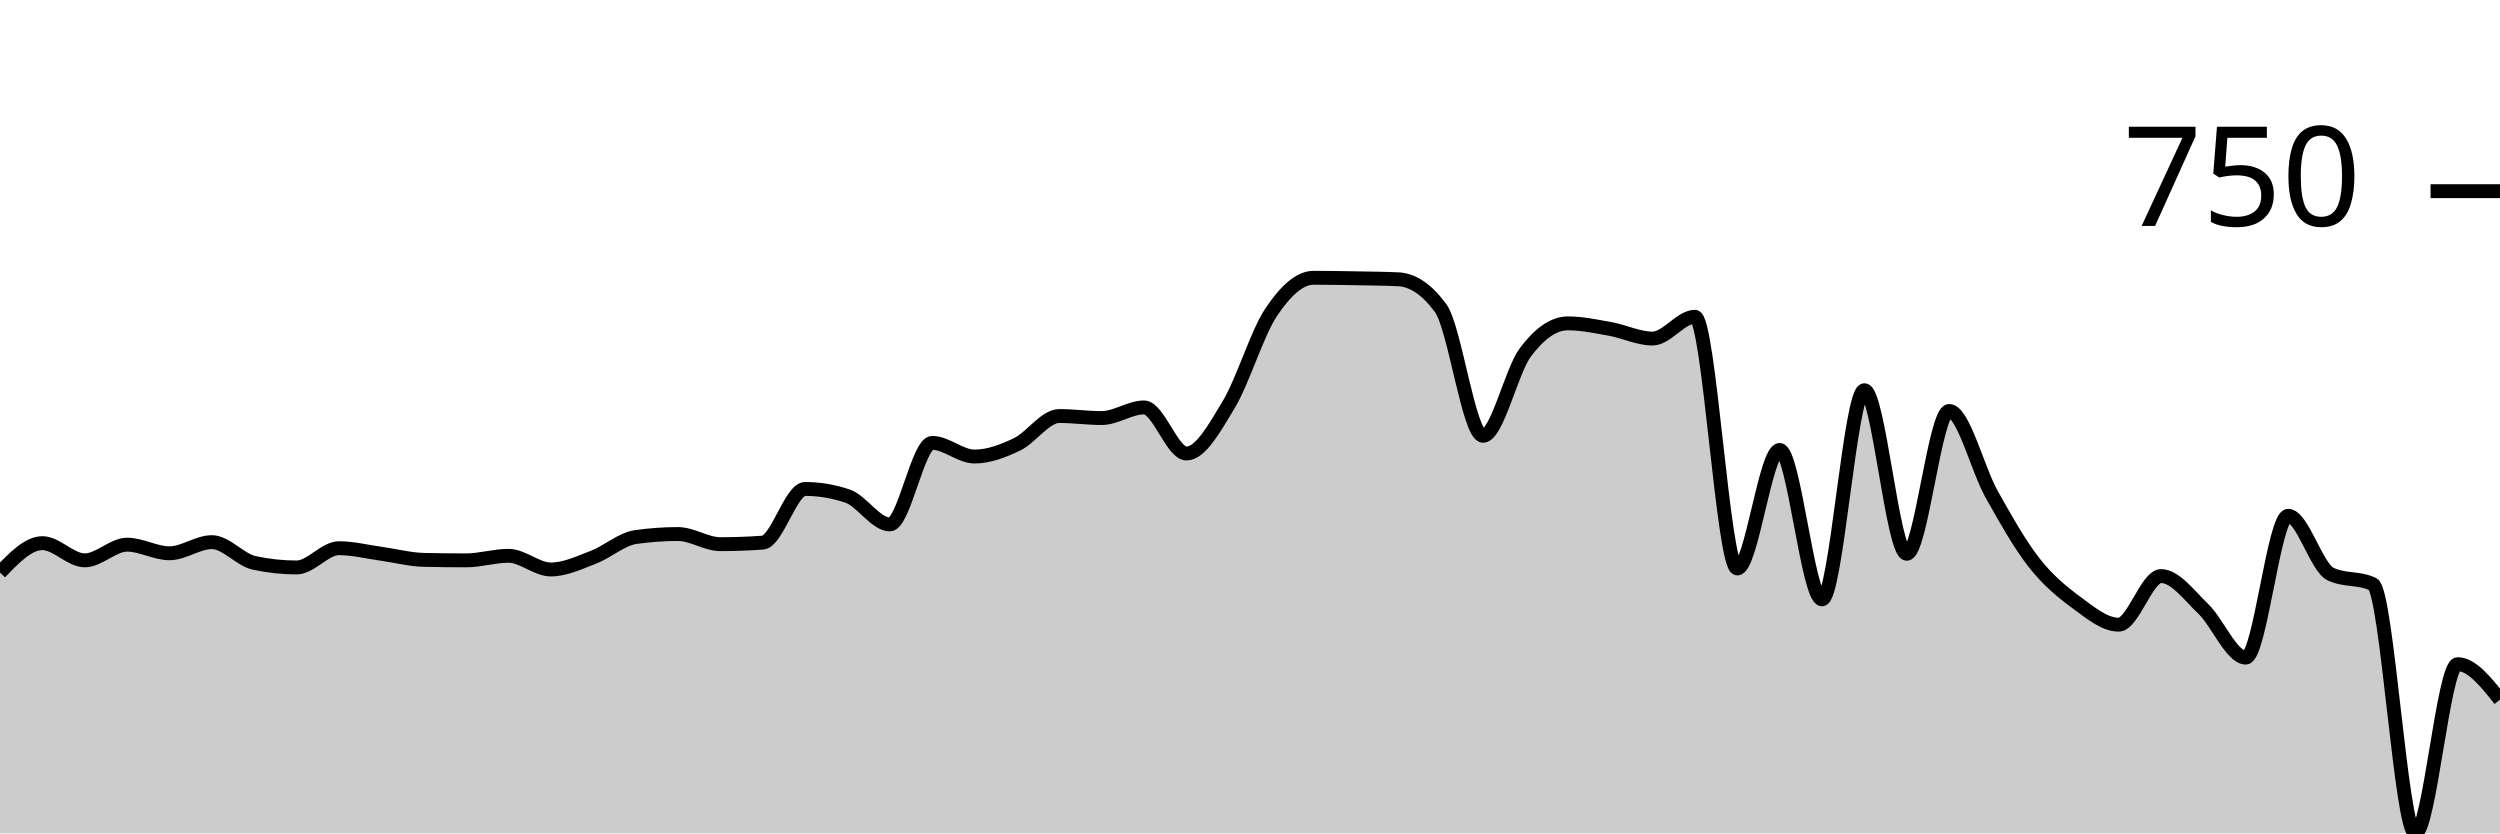
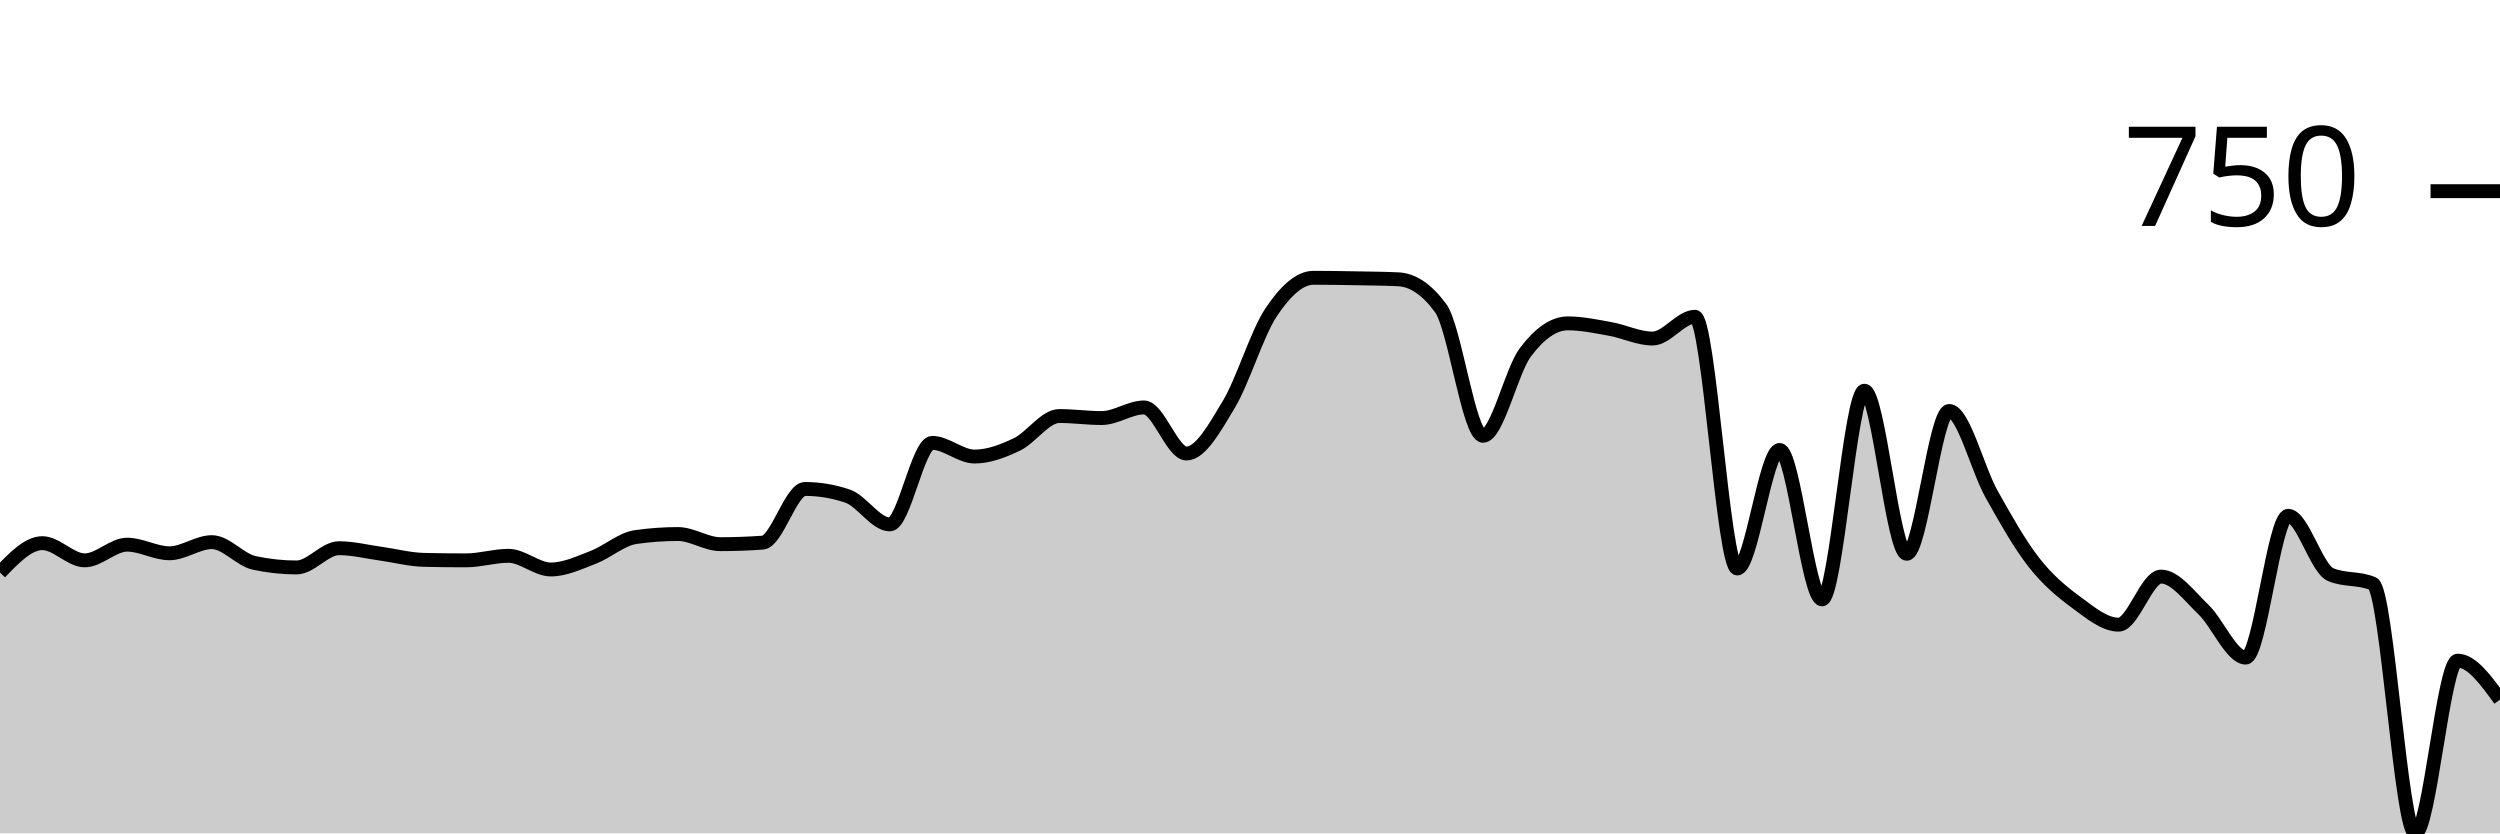
<svg xmlns="http://www.w3.org/2000/svg" viewBox="0 0 180 60">
  <g transform="translate(0,20)">
-     <path class="area" fill="rgba(0, 0, 0, 0.2)" d="M0,21.222C1.017,20.164,2.034,19.107,3.051,19.107C4.068,19.107,5.085,20.346,6.102,20.346C7.119,20.346,8.136,19.216,9.153,19.216C10.169,19.216,11.186,19.836,12.203,19.836C13.22,19.836,14.237,19.034,15.254,19.034C16.271,19.034,17.288,20.31,18.305,20.529C19.322,20.747,20.339,20.857,21.356,20.857C22.373,20.857,23.39,19.471,24.407,19.471C25.424,19.471,26.441,19.733,27.458,19.872C28.475,20.012,29.492,20.286,30.508,20.31C31.525,20.334,32.542,20.346,33.559,20.346C34.576,20.346,35.593,20.018,36.61,20.018C37.627,20.018,38.644,21.003,39.661,21.003C40.678,21.003,41.695,20.517,42.712,20.128C43.729,19.739,44.746,18.815,45.763,18.669C46.78,18.523,47.797,18.45,48.814,18.45C49.831,18.45,50.847,19.18,51.864,19.18C52.881,19.18,53.898,19.143,54.915,19.07C55.932,18.997,56.949,15.205,57.966,15.205C58.983,15.205,60,15.375,61.017,15.716C62.034,16.056,63.051,17.758,64.068,17.758C65.085,17.758,66.102,11.887,67.119,11.887C68.136,11.887,69.153,12.871,70.169,12.871C71.186,12.871,72.203,12.483,73.22,11.996C74.237,11.51,75.254,9.954,76.271,9.954C77.288,9.954,78.305,10.1,79.322,10.1C80.339,10.1,81.356,9.335,82.373,9.335C83.39,9.335,84.407,12.653,85.424,12.653C86.441,12.653,87.458,10.811,88.475,9.116C89.492,7.42,90.508,3.999,91.525,2.479C92.542,0.96,93.559,0,94.576,0C95.593,0,96.61,0.018,97.627,0.036C98.644,0.055,99.661,0.061,100.678,0.109C101.695,0.158,102.712,0.802,103.729,2.188C104.746,3.573,105.763,11.376,106.78,11.376C107.797,11.376,108.814,6.709,109.831,5.36C110.847,4.011,111.864,3.282,112.881,3.282C113.898,3.282,114.915,3.5,115.932,3.683C116.949,3.865,117.966,4.376,118.983,4.376C120,4.376,121.017,2.808,122.034,2.808C123.051,2.808,124.068,20.93,125.085,20.93C126.102,20.93,127.119,12.397,128.136,12.397C129.153,12.397,130.169,23.154,131.186,23.154C132.203,23.154,133.22,8.095,134.237,8.095C135.254,8.095,136.271,19.872,137.288,19.872C138.305,19.872,139.322,9.59,140.339,9.59C141.356,9.59,142.373,13.753,143.39,15.57C144.407,17.387,145.424,19.192,146.441,20.492C147.458,21.793,148.475,22.625,149.492,23.373C150.508,24.12,151.525,24.977,152.542,24.977C153.559,24.977,154.576,21.477,155.593,21.477C156.61,21.477,157.627,22.868,158.644,23.847C159.661,24.825,160.678,27.347,161.695,27.347C162.712,27.347,163.729,17.138,164.746,17.138C165.763,17.138,166.78,20.845,167.797,21.331C168.814,21.817,169.831,21.574,170.847,22.06C171.864,22.546,172.881,40,173.898,40C174.915,40,175.932,27.821,176.949,27.821C177.966,27.821,178.983,29.098,180,30.374L180,40C178.983,40,177.966,40,176.949,40C175.932,40,174.915,40,173.898,40C172.881,40,171.864,40,170.847,40C169.831,40,168.814,40,167.797,40C166.78,40,165.763,40,164.746,40C163.729,40,162.712,40,161.695,40C160.678,40,159.661,40,158.644,40C157.627,40,156.61,40,155.593,40C154.576,40,153.559,40,152.542,40C151.525,40,150.508,40,149.492,40C148.475,40,147.458,40,146.441,40C145.424,40,144.407,40,143.39,40C142.373,40,141.356,40,140.339,40C139.322,40,138.305,40,137.288,40C136.271,40,135.254,40,134.237,40C133.22,40,132.203,40,131.186,40C130.169,40,129.153,40,128.136,40C127.119,40,126.102,40,125.085,40C124.068,40,123.051,40,122.034,40C121.017,40,120,40,118.983,40C117.966,40,116.949,40,115.932,40C114.915,40,113.898,40,112.881,40C111.864,40,110.847,40,109.831,40C108.814,40,107.797,40,106.78,40C105.763,40,104.746,40,103.729,40C102.712,40,101.695,40,100.678,40C99.661,40,98.644,40,97.627,40C96.61,40,95.593,40,94.576,40C93.559,40,92.542,40,91.525,40C90.508,40,89.492,40,88.475,40C87.458,40,86.441,40,85.424,40C84.407,40,83.39,40,82.373,40C81.356,40,80.339,40,79.322,40C78.305,40,77.288,40,76.271,40C75.254,40,74.237,40,73.22,40C72.203,40,71.186,40,70.169,40C69.153,40,68.136,40,67.119,40C66.102,40,65.085,40,64.068,40C63.051,40,62.034,40,61.017,40C60,40,58.983,40,57.966,40C56.949,40,55.932,40,54.915,40C53.898,40,52.881,40,51.864,40C50.847,40,49.831,40,48.814,40C47.797,40,46.78,40,45.763,40C44.746,40,43.729,40,42.712,40C41.695,40,40.678,40,39.661,40C38.644,40,37.627,40,36.61,40C35.593,40,34.576,40,33.559,40C32.542,40,31.525,40,30.508,40C29.492,40,28.475,40,27.458,40C26.441,40,25.424,40,24.407,40C23.39,40,22.373,40,21.356,40C20.339,40,19.322,40,18.305,40C17.288,40,16.271,40,15.254,40C14.237,40,13.22,40,12.203,40C11.186,40,10.169,40,9.153,40C8.136,40,7.119,40,6.102,40C5.085,40,4.068,40,3.051,40C2.034,40,1.017,40,0,40Z" />
-     <path class="line" stroke="black" fill="none" d="M0,21.222C1.017,20.164,2.034,19.107,3.051,19.107C4.068,19.107,5.085,20.346,6.102,20.346C7.119,20.346,8.136,19.216,9.153,19.216C10.169,19.216,11.186,19.836,12.203,19.836C13.22,19.836,14.237,19.034,15.254,19.034C16.271,19.034,17.288,20.31,18.305,20.529C19.322,20.747,20.339,20.857,21.356,20.857C22.373,20.857,23.39,19.471,24.407,19.471C25.424,19.471,26.441,19.733,27.458,19.872C28.475,20.012,29.492,20.286,30.508,20.31C31.525,20.334,32.542,20.346,33.559,20.346C34.576,20.346,35.593,20.018,36.61,20.018C37.627,20.018,38.644,21.003,39.661,21.003C40.678,21.003,41.695,20.517,42.712,20.128C43.729,19.739,44.746,18.815,45.763,18.669C46.78,18.523,47.797,18.45,48.814,18.45C49.831,18.45,50.847,19.18,51.864,19.18C52.881,19.18,53.898,19.143,54.915,19.07C55.932,18.997,56.949,15.205,57.966,15.205C58.983,15.205,60,15.375,61.017,15.716C62.034,16.056,63.051,17.758,64.068,17.758C65.085,17.758,66.102,11.887,67.119,11.887C68.136,11.887,69.153,12.871,70.169,12.871C71.186,12.871,72.203,12.483,73.22,11.996C74.237,11.51,75.254,9.954,76.271,9.954C77.288,9.954,78.305,10.1,79.322,10.1C80.339,10.1,81.356,9.335,82.373,9.335C83.39,9.335,84.407,12.653,85.424,12.653C86.441,12.653,87.458,10.811,88.475,9.116C89.492,7.42,90.508,3.999,91.525,2.479C92.542,0.96,93.559,0,94.576,0C95.593,0,96.61,0.018,97.627,0.036C98.644,0.055,99.661,0.061,100.678,0.109C101.695,0.158,102.712,0.802,103.729,2.188C104.746,3.573,105.763,11.376,106.78,11.376C107.797,11.376,108.814,6.709,109.831,5.36C110.847,4.011,111.864,3.282,112.881,3.282C113.898,3.282,114.915,3.5,115.932,3.683C116.949,3.865,117.966,4.376,118.983,4.376C120,4.376,121.017,2.808,122.034,2.808C123.051,2.808,124.068,20.93,125.085,20.93C126.102,20.93,127.119,12.397,128.136,12.397C129.153,12.397,130.169,23.154,131.186,23.154C132.203,23.154,133.22,8.095,134.237,8.095C135.254,8.095,136.271,19.872,137.288,19.872C138.305,19.872,139.322,9.59,140.339,9.59C141.356,9.59,142.373,13.753,143.39,15.57C144.407,17.387,145.424,19.192,146.441,20.492C147.458,21.793,148.475,22.625,149.492,23.373C150.508,24.12,151.525,24.977,152.542,24.977C153.559,24.977,154.576,21.477,155.593,21.477C156.61,21.477,157.627,22.868,158.644,23.847C159.661,24.825,160.678,27.347,161.695,27.347C162.712,27.347,163.729,17.138,164.746,17.138C165.763,17.138,166.78,20.845,167.797,21.331C168.814,21.817,169.831,21.574,170.847,22.06C171.864,22.546,172.881,40,173.898,40C174.915,40,175.932,27.821,176.949,27.821C177.966,27.821,178.983,29.098,180,30.374" />
+     <path class="area" fill="rgba(0, 0, 0, 0.2)" d="M0,21.222C1.017,20.164,2.034,19.107,3.051,19.107C4.068,19.107,5.085,20.346,6.102,20.346C7.119,20.346,8.136,19.216,9.153,19.216C10.169,19.216,11.186,19.836,12.203,19.836C13.22,19.836,14.237,19.034,15.254,19.034C16.271,19.034,17.288,20.31,18.305,20.529C19.322,20.747,20.339,20.857,21.356,20.857C22.373,20.857,23.39,19.471,24.407,19.471C25.424,19.471,26.441,19.733,27.458,19.872C28.475,20.012,29.492,20.286,30.508,20.31C31.525,20.334,32.542,20.346,33.559,20.346C34.576,20.346,35.593,20.018,36.61,20.018C37.627,20.018,38.644,21.003,39.661,21.003C40.678,21.003,41.695,20.517,42.712,20.128C43.729,19.739,44.746,18.815,45.763,18.669C46.78,18.523,47.797,18.45,48.814,18.45C49.831,18.45,50.847,19.18,51.864,19.18C52.881,19.18,53.898,19.143,54.915,19.07C55.932,18.997,56.949,15.205,57.966,15.205C58.983,15.205,60,15.375,61.017,15.716C62.034,16.056,63.051,17.758,64.068,17.758C65.085,17.758,66.102,11.887,67.119,11.887C68.136,11.887,69.153,12.871,70.169,12.871C71.186,12.871,72.203,12.483,73.22,11.996C74.237,11.51,75.254,9.954,76.271,9.954C77.288,9.954,78.305,10.1,79.322,10.1C80.339,10.1,81.356,9.335,82.373,9.335C83.39,9.335,84.407,12.653,85.424,12.653C86.441,12.653,87.458,10.811,88.475,9.116C89.492,7.42,90.508,3.999,91.525,2.479C92.542,0.96,93.559,0,94.576,0C95.593,0,96.61,0.018,97.627,0.036C98.644,0.055,99.661,0.061,100.678,0.109C101.695,0.158,102.712,0.802,103.729,2.188C104.746,3.573,105.763,11.376,106.78,11.376C107.797,11.376,108.814,6.709,109.831,5.36C110.847,4.011,111.864,3.282,112.881,3.282C113.898,3.282,114.915,3.5,115.932,3.683C116.949,3.865,117.966,4.376,118.983,4.376C120,4.376,121.017,2.808,122.034,2.808C123.051,2.808,124.068,20.93,125.085,20.93C126.102,20.93,127.119,12.397,128.136,12.397C129.153,12.397,130.169,23.154,131.186,23.154C132.203,23.154,133.22,8.131,134.237,8.131C135.254,8.131,136.271,19.872,137.288,19.872C138.305,19.872,139.322,9.59,140.339,9.59C141.356,9.59,142.373,13.753,143.39,15.57C144.407,17.387,145.424,19.192,146.441,20.492C147.458,21.793,148.475,22.625,149.492,23.373C150.508,24.12,151.525,24.977,152.542,24.977C153.559,24.977,154.576,21.513,155.593,21.513C156.61,21.513,157.627,22.911,158.644,23.883C159.661,24.856,160.678,27.347,161.695,27.347C162.712,27.347,163.729,17.138,164.746,17.138C165.763,17.138,166.78,20.93,167.797,21.367C168.814,21.805,169.831,21.586,170.847,22.024C171.864,22.461,172.881,40,173.898,40C174.915,40,175.932,27.566,176.949,27.566C177.966,27.566,178.983,28.97,180,30.374L180,40C178.983,40,177.966,40,176.949,40C175.932,40,174.915,40,173.898,40C172.881,40,171.864,40,170.847,40C169.831,40,168.814,40,167.797,40C166.78,40,165.763,40,164.746,40C163.729,40,162.712,40,161.695,40C160.678,40,159.661,40,158.644,40C157.627,40,156.61,40,155.593,40C154.576,40,153.559,40,152.542,40C151.525,40,150.508,40,149.492,40C148.475,40,147.458,40,146.441,40C145.424,40,144.407,40,143.39,40C142.373,40,141.356,40,140.339,40C139.322,40,138.305,40,137.288,40C136.271,40,135.254,40,134.237,40C133.22,40,132.203,40,131.186,40C130.169,40,129.153,40,128.136,40C127.119,40,126.102,40,125.085,40C124.068,40,123.051,40,122.034,40C121.017,40,120,40,118.983,40C117.966,40,116.949,40,115.932,40C114.915,40,113.898,40,112.881,40C111.864,40,110.847,40,109.831,40C108.814,40,107.797,40,106.78,40C105.763,40,104.746,40,103.729,40C102.712,40,101.695,40,100.678,40C99.661,40,98.644,40,97.627,40C96.61,40,95.593,40,94.576,40C93.559,40,92.542,40,91.525,40C90.508,40,89.492,40,88.475,40C87.458,40,86.441,40,85.424,40C84.407,40,83.39,40,82.373,40C81.356,40,80.339,40,79.322,40C78.305,40,77.288,40,76.271,40C75.254,40,74.237,40,73.22,40C72.203,40,71.186,40,70.169,40C69.153,40,68.136,40,67.119,40C66.102,40,65.085,40,64.068,40C63.051,40,62.034,40,61.017,40C60,40,58.983,40,57.966,40C56.949,40,55.932,40,54.915,40C53.898,40,52.881,40,51.864,40C50.847,40,49.831,40,48.814,40C47.797,40,46.78,40,45.763,40C44.746,40,43.729,40,42.712,40C41.695,40,40.678,40,39.661,40C38.644,40,37.627,40,36.61,40C35.593,40,34.576,40,33.559,40C32.542,40,31.525,40,30.508,40C29.492,40,28.475,40,27.458,40C26.441,40,25.424,40,24.407,40C23.39,40,22.373,40,21.356,40C20.339,40,19.322,40,18.305,40C17.288,40,16.271,40,15.254,40C14.237,40,13.22,40,12.203,40C11.186,40,10.169,40,9.153,40C8.136,40,7.119,40,6.102,40C5.085,40,4.068,40,3.051,40C2.034,40,1.017,40,0,40Z" />
+     <path class="line" stroke="black" fill="none" d="M0,21.222C1.017,20.164,2.034,19.107,3.051,19.107C4.068,19.107,5.085,20.346,6.102,20.346C7.119,20.346,8.136,19.216,9.153,19.216C10.169,19.216,11.186,19.836,12.203,19.836C13.22,19.836,14.237,19.034,15.254,19.034C16.271,19.034,17.288,20.31,18.305,20.529C19.322,20.747,20.339,20.857,21.356,20.857C22.373,20.857,23.39,19.471,24.407,19.471C25.424,19.471,26.441,19.733,27.458,19.872C28.475,20.012,29.492,20.286,30.508,20.31C31.525,20.334,32.542,20.346,33.559,20.346C34.576,20.346,35.593,20.018,36.61,20.018C37.627,20.018,38.644,21.003,39.661,21.003C40.678,21.003,41.695,20.517,42.712,20.128C43.729,19.739,44.746,18.815,45.763,18.669C46.78,18.523,47.797,18.45,48.814,18.45C49.831,18.45,50.847,19.18,51.864,19.18C52.881,19.18,53.898,19.143,54.915,19.07C55.932,18.997,56.949,15.205,57.966,15.205C58.983,15.205,60,15.375,61.017,15.716C62.034,16.056,63.051,17.758,64.068,17.758C65.085,17.758,66.102,11.887,67.119,11.887C68.136,11.887,69.153,12.871,70.169,12.871C71.186,12.871,72.203,12.483,73.22,11.996C74.237,11.51,75.254,9.954,76.271,9.954C77.288,9.954,78.305,10.1,79.322,10.1C80.339,10.1,81.356,9.335,82.373,9.335C83.39,9.335,84.407,12.653,85.424,12.653C86.441,12.653,87.458,10.811,88.475,9.116C89.492,7.42,90.508,3.999,91.525,2.479C92.542,0.96,93.559,0,94.576,0C95.593,0,96.61,0.018,97.627,0.036C98.644,0.055,99.661,0.061,100.678,0.109C101.695,0.158,102.712,0.802,103.729,2.188C104.746,3.573,105.763,11.376,106.78,11.376C107.797,11.376,108.814,6.709,109.831,5.36C110.847,4.011,111.864,3.282,112.881,3.282C113.898,3.282,114.915,3.5,115.932,3.683C116.949,3.865,117.966,4.376,118.983,4.376C120,4.376,121.017,2.808,122.034,2.808C123.051,2.808,124.068,20.93,125.085,20.93C126.102,20.93,127.119,12.397,128.136,12.397C129.153,12.397,130.169,23.154,131.186,23.154C132.203,23.154,133.22,8.131,134.237,8.131C135.254,8.131,136.271,19.872,137.288,19.872C138.305,19.872,139.322,9.59,140.339,9.59C141.356,9.59,142.373,13.753,143.39,15.57C144.407,17.387,145.424,19.192,146.441,20.492C147.458,21.793,148.475,22.625,149.492,23.373C150.508,24.12,151.525,24.977,152.542,24.977C153.559,24.977,154.576,21.513,155.593,21.513C156.61,21.513,157.627,22.911,158.644,23.883C159.661,24.856,160.678,27.347,161.695,27.347C162.712,27.347,163.729,17.138,164.746,17.138C165.763,17.138,166.78,20.93,167.797,21.367C168.814,21.805,169.831,21.586,170.847,22.024C171.864,22.461,172.881,40,173.898,40C174.915,40,175.932,27.566,176.949,27.566C177.966,27.566,178.983,28.97,180,30.374" />
    <path class="axis-ceiling" stroke-width="1" stroke="black" fill="none" d="M175,-6.235L180,-6.235" />
    <text class="axis-ceiling-label" font-family="sans-serif" text-anchor="end" font-size="10px" x="170" y="-3.735">750</text>
  </g>
</svg>
